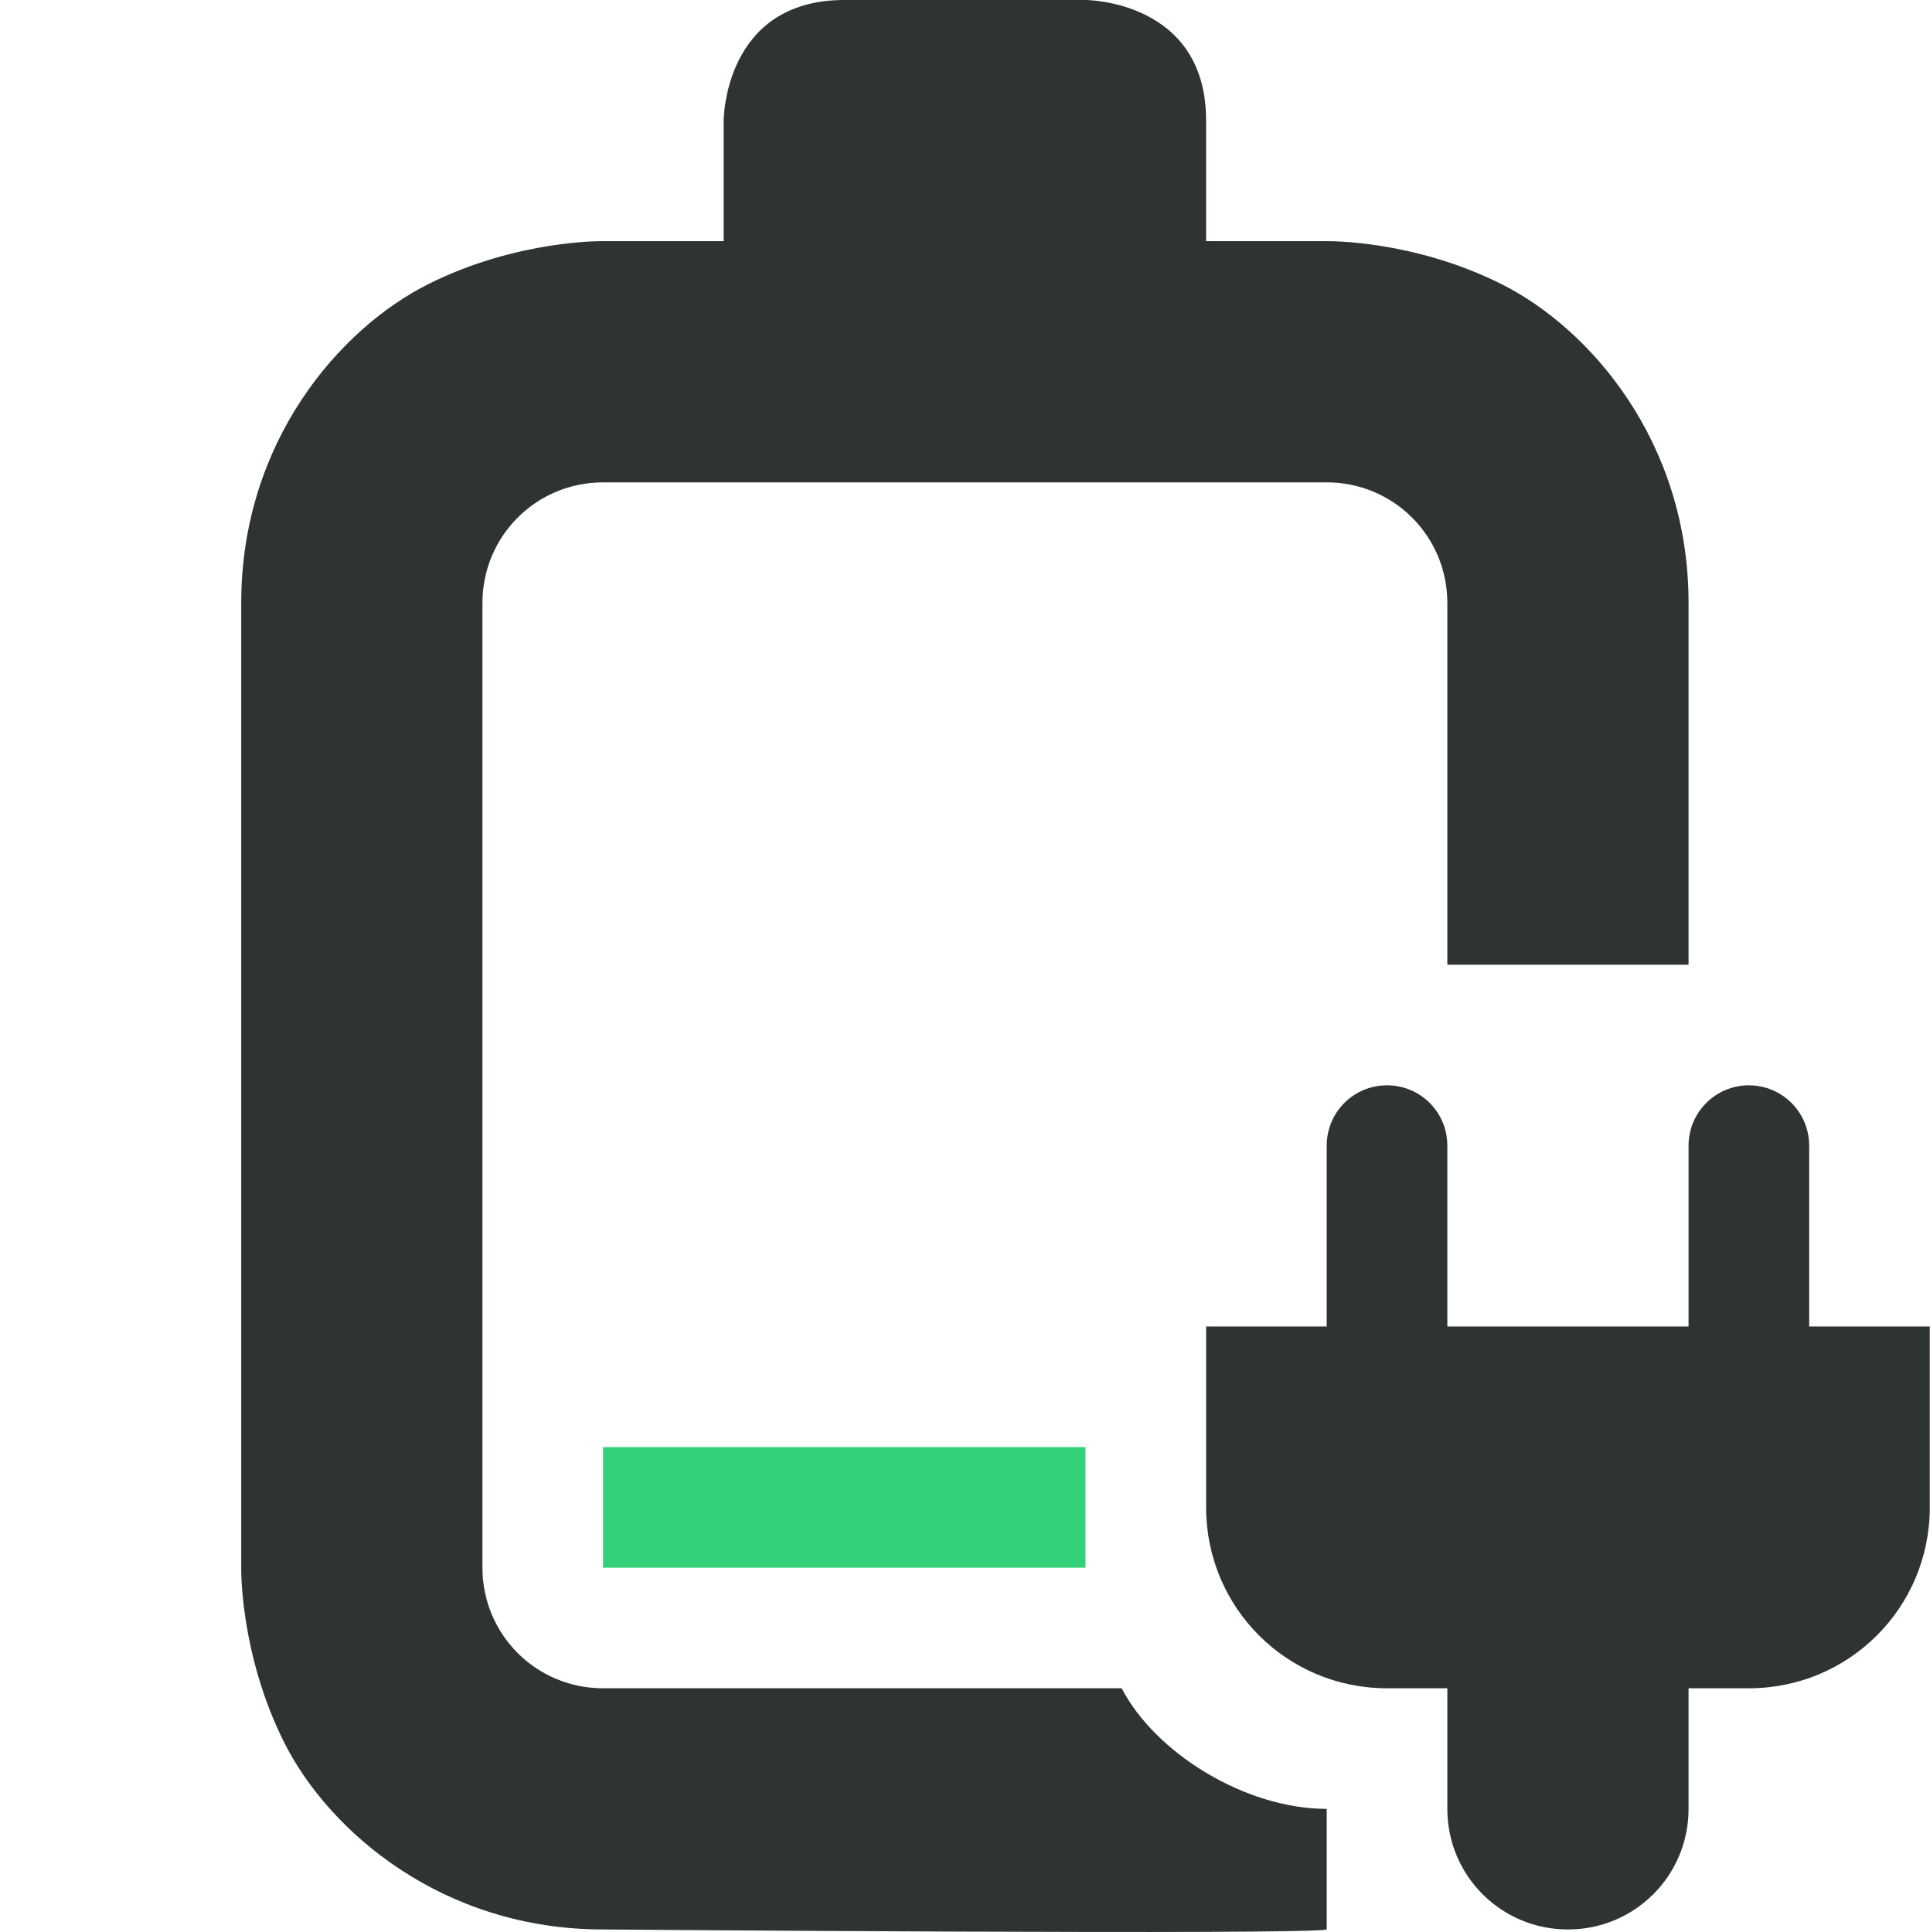
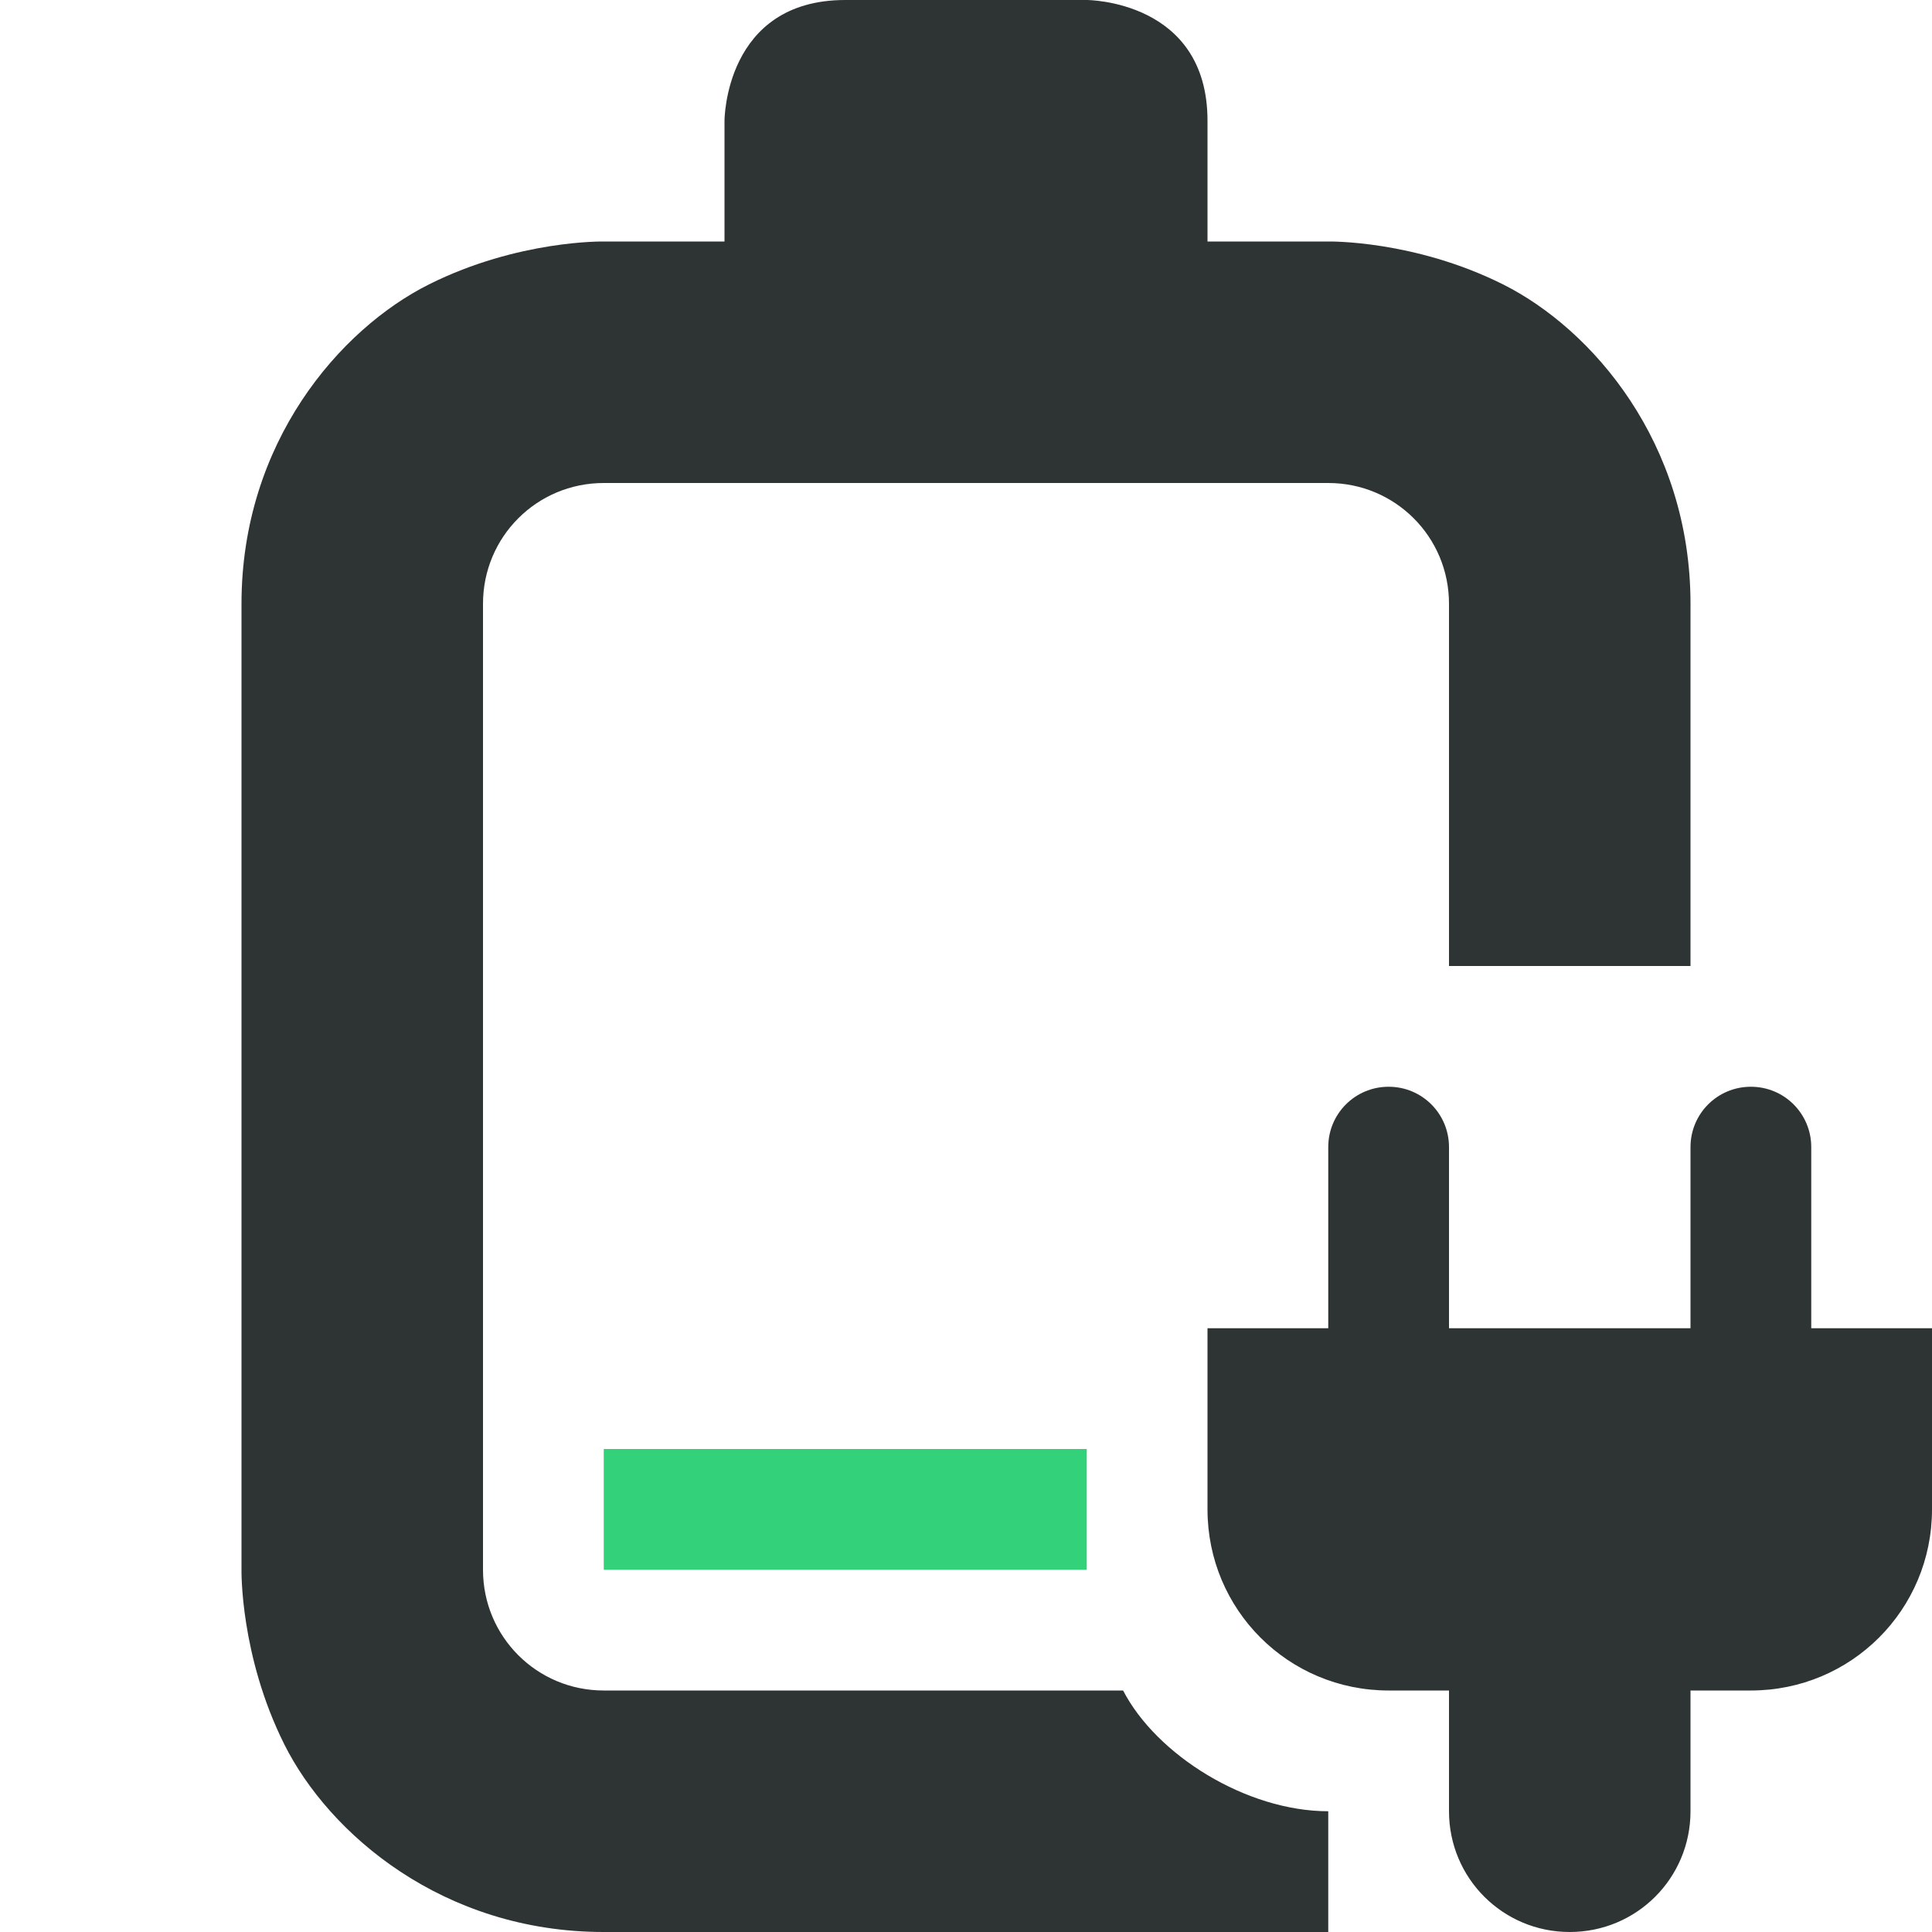
- <svg xmlns="http://www.w3.org/2000/svg" width="16" height="16.021" viewBox="0 0 16 16.021">
-   <g style="display:inline" transform="translate(-682 -180)">
-     <path d="M687 192v1h4v-1Z" class="success" style="fill:#33d17a;fill-opacity:1" />
-     <path d="M689 180c-1 0-1 1-1 1v1h-1s-.709-.014-1.447.355c-.739.37-1.553 1.311-1.553 2.645v8s-.014.709.355 1.447c.37.739 1.312 1.553 2.645 1.553 0 0 5.86.047 6 0v-1c-.678 0-1.423-.466-1.7-1H687c-.554 0-1-.446-1-1v-8c0-.554.446-1 1-1h6c.554 0 1 .446 1 1v3h2v-3c0-1.334-.814-2.275-1.553-2.645C693.71 181.986 693 182 693 182h-1v-1c0-1-1-1-1-1zm4.5 9c-.277 0-.5.223-.5.5v1.5h-1v1.5c0 .831.669 1.5 1.5 1.5h.5v1c0 .554.446 1 1 1s1-.446 1-1v-1h.5c.831 0 1.5-.669 1.5-1.5V191h-1v-1.5a.499.499 0 1 0-1 0v1.5h-2v-1.5c0-.277-.223-.5-.5-.5" style="fill:#2e3434;fill-opacity:1" />
+ <svg xmlns="http://www.w3.org/2000/svg" version="1.1" width="16" height="16" id="svg7384" viewBox="0 0 16 16">
+   <defs id="defs7386" />
+   <g id="layer4" style="display:inline" transform="translate(-800,-180)">
+     <g id="battery-level-10-plugged-in" transform="translate(118)" style="display:inline">
+       <path id="path87" style="fill:#33d17a;fill-opacity:1" d="m 687,192 v 1 l 4,2e-5 V 192 Z" class="success" />
+       <path id="path89" style="fill:#2e3434;fill-opacity:1" d="m 689,180 c -1,0 -1,1 -1,1 v 1 h -1 c 0,0 -0.709,-0.014 -1.447,0.355 C 684.814,182.725 684,183.666 684,185 v 8 c 0,0 -0.014,0.709 0.355,1.447 C 684.725,195.186 685.667,196 687,196 h 6 v -1 c -0.678,0 -1.423,-0.466 -1.699,-1 H 687 c -0.554,0 -1,-0.446 -1,-1 v -8 c 0,-0.554 0.446,-1 1,-1 h 4 2 c 0.554,0 1,0.446 1,1 v 3 h 2 v -3 c 0,-1.334 -0.814,-2.275 -1.553,-2.645 C 693.709,181.986 693,182 693,182 h -1 v -1 c 0,-1 -1,-1 -1,-1 z m 4.5,9 c -0.277,0 -0.5,0.223 -0.5,0.5 v 1.5 h -1 v 1.5 c 0,0.831 0.669,1.5 1.5,1.5 h 0.5 v 1 c 0,0.554 0.446,1 1,1 0.554,0 1,-0.446 1,-1 v -1 h 0.5 c 0.831,0 1.5,-0.669 1.5,-1.5 V 191 h -1 v -1.5 c 0,-0.277 -0.223,-0.5 -0.5,-0.5 -0.277,0 -0.5,0.223 -0.5,0.5 v 1.5 h -2 v -1.5 c 0,-0.277 -0.223,-0.5 -0.5,-0.5 z" />
+     </g>
  </g>
</svg>
